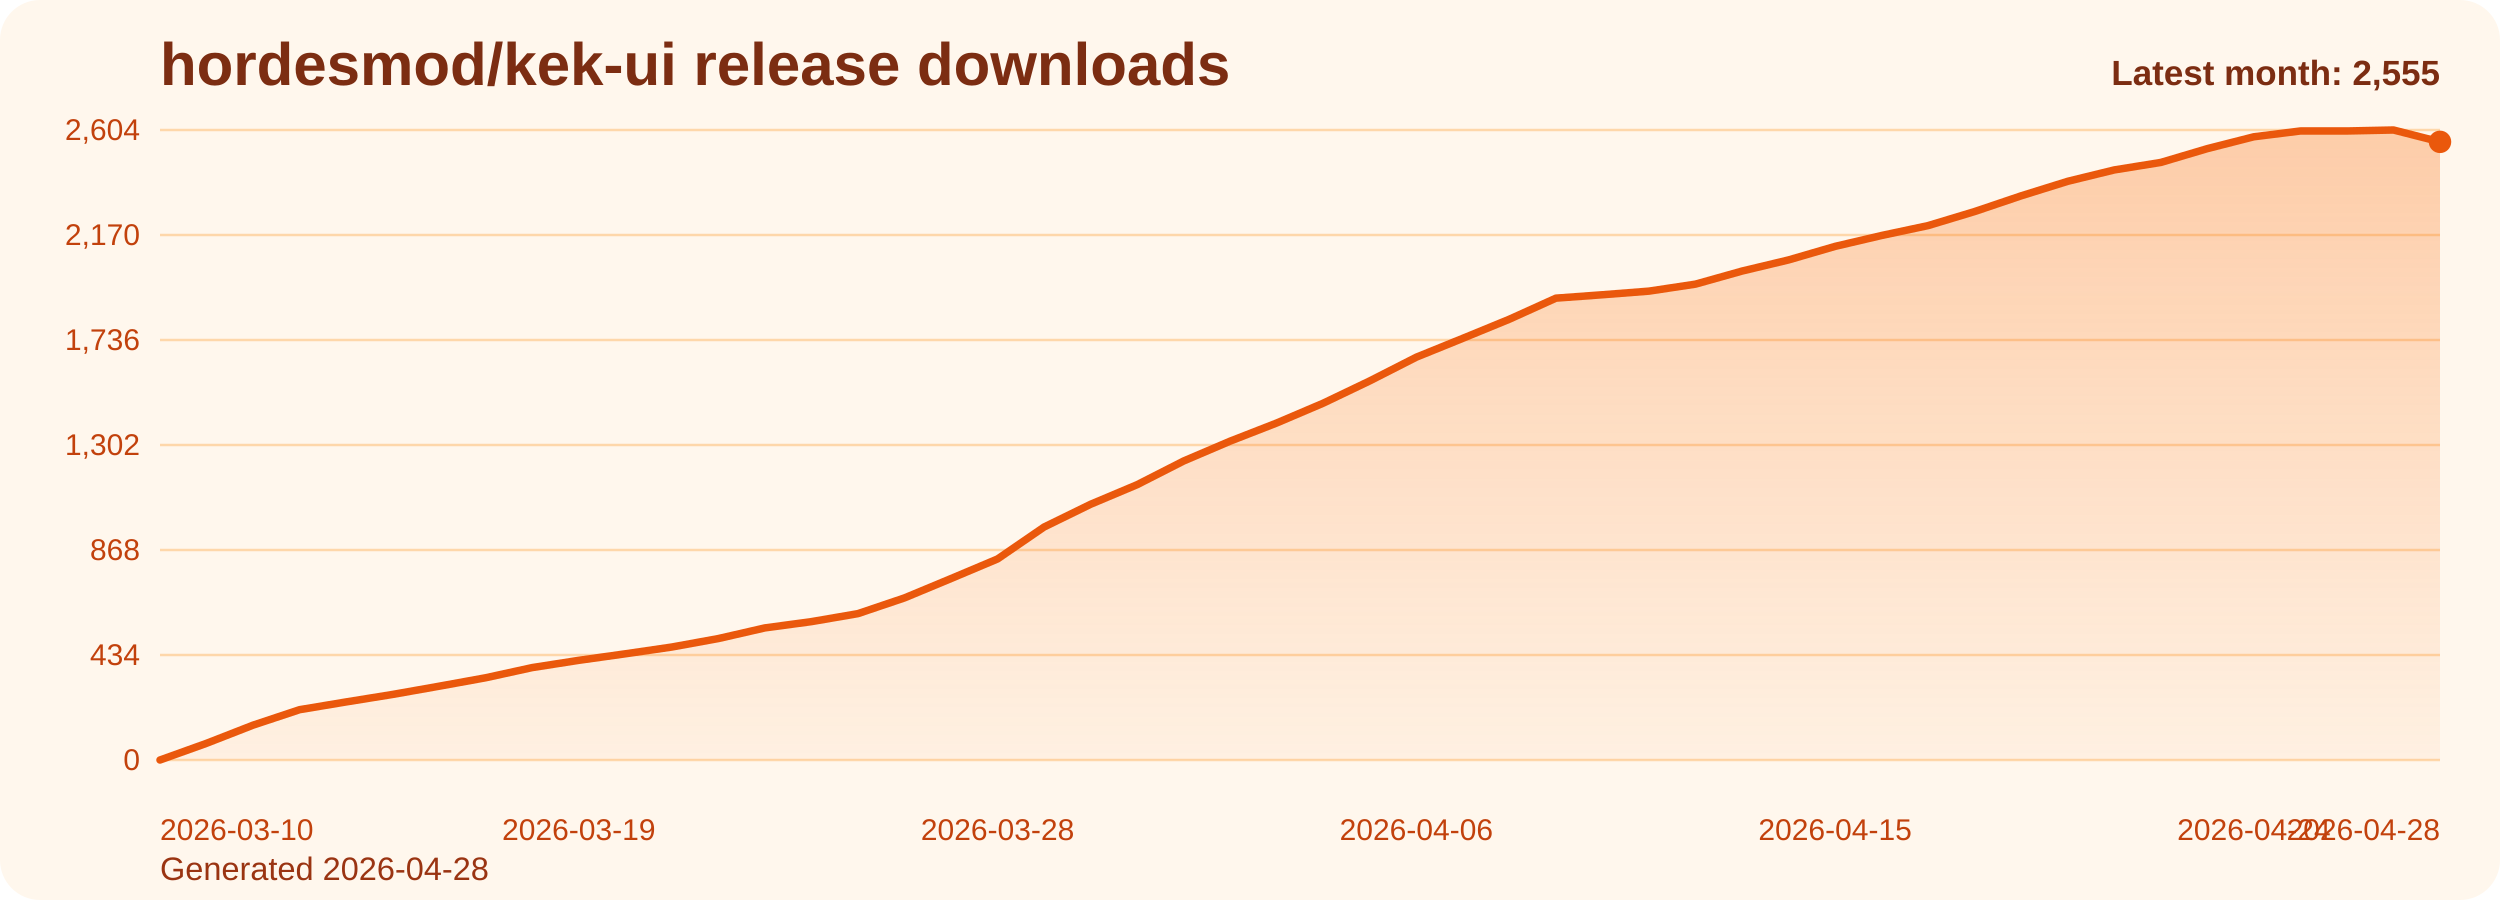
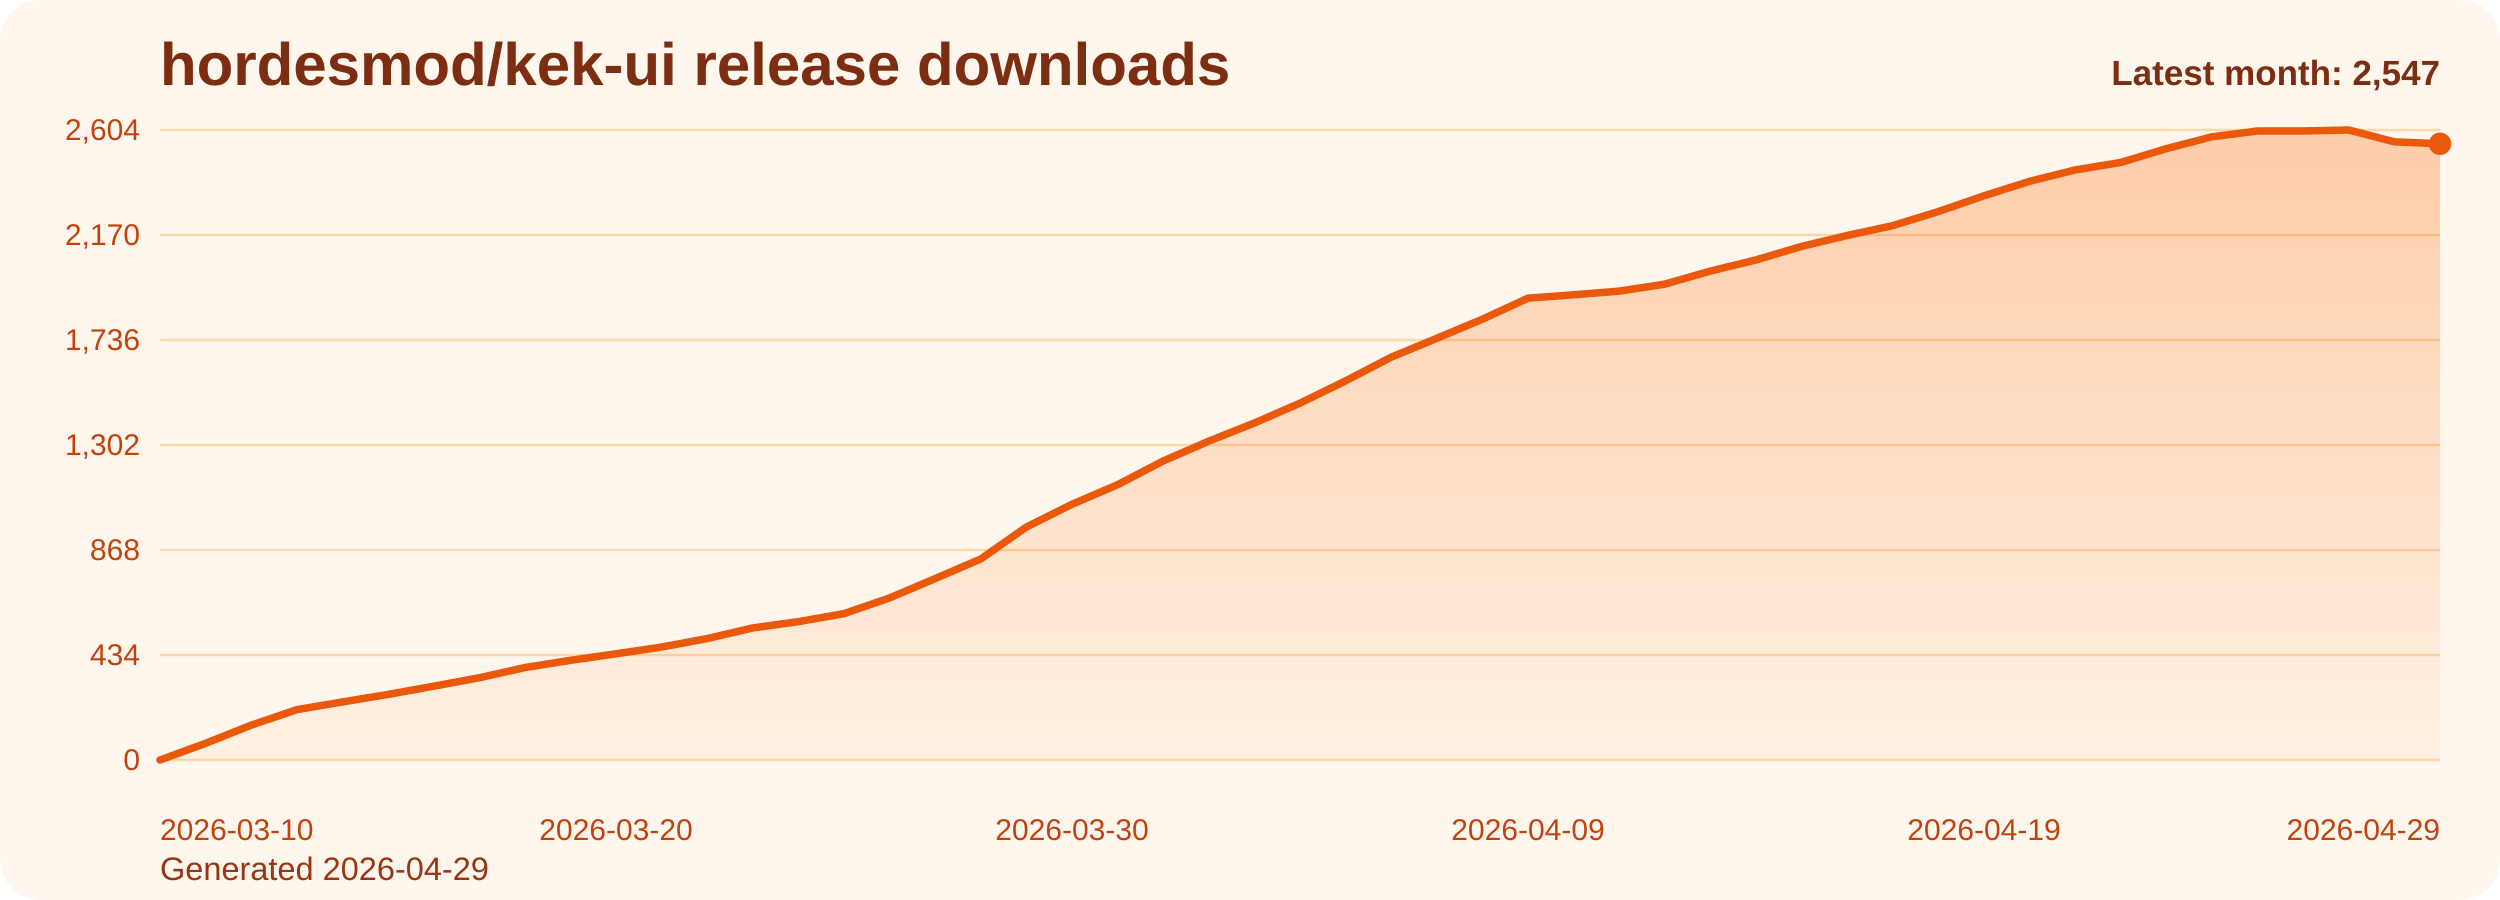
<svg xmlns="http://www.w3.org/2000/svg" viewBox="0 0 1000 360" role="img" aria-label="hordesmod/kek-ui release downloads chart">
  <defs>
    <linearGradient id="fill-monthly-orange" x1="0" y1="0" x2="0" y2="1">
      <stop offset="0%" stop-color="#f97316" stop-opacity="0.32" />
      <stop offset="100%" stop-color="#f97316" stop-opacity="0.05" />
    </linearGradient>
    <style>
      .bg { fill: #fff7ed; }
      .title { font: 700 24px Arial, sans-serif; fill: #7c2d12; }
      .sub { font: 400 13px Arial, sans-serif; fill: #9a3412; }
      .grid { stroke: #fed7aa; stroke-width: 1; }
      .axis { font: 400 12px Arial, sans-serif; fill: #c2410c; }
      .line { fill: none; stroke: #ea580c; stroke-width: 3; stroke-linecap: round; stroke-linejoin: round; }
      .dot { fill: #ea580c; }
      .value { font: 600 11px Arial, sans-serif; fill: #9a3412; }
      .latest { font: 700 14px Arial, sans-serif; fill: #7c2d12; }
    </style>
  </defs>
  <rect class="bg" x="0" y="0" width="1000" height="360" rx="16" />
  <text class="title" x="64" y="34">hordesmod/kek-ui release downloads</text>
-   <text class="sub" x="64" y="352">Generated 2026-04-28</text>
+   <text class="sub" x="64" y="352">Generated 2026-04-29</text>
  <line x1="64" y1="52.00" x2="976" y2="52.00" class="grid" />
  <text x="56" y="56.00" text-anchor="end" class="axis">2,604</text>
  <line x1="64" y1="94.00" x2="976" y2="94.00" class="grid" />
  <text x="56" y="98.00" text-anchor="end" class="axis">2,170</text>
  <line x1="64" y1="136.00" x2="976" y2="136.00" class="grid" />
  <text x="56" y="140.00" text-anchor="end" class="axis">1,736</text>
  <line x1="64" y1="178.00" x2="976" y2="178.00" class="grid" />
  <text x="56" y="182.00" text-anchor="end" class="axis">1,302</text>
  <line x1="64" y1="220.00" x2="976" y2="220.00" class="grid" />
  <text x="56" y="224.00" text-anchor="end" class="axis">868</text>
  <line x1="64" y1="262.00" x2="976" y2="262.00" class="grid" />
  <text x="56" y="266.00" text-anchor="end" class="axis">434</text>
  <line x1="64" y1="304.00" x2="976" y2="304.00" class="grid" />
  <text x="56" y="308.00" text-anchor="end" class="axis">0</text>
-   <path d="M 64.00 304 L 64.00 304.00 L 82.61 297.32 L 101.22 290.06 L 119.84 283.87 L 138.45 280.77 L 157.06 277.77 L 175.67 274.48 L 194.29 271.10 L 212.90 267.03 L 231.51 264.13 L 250.12 261.52 L 268.73 258.81 L 287.35 255.42 L 305.96 251.16 L 324.57 248.65 L 343.18 245.45 L 361.80 239.16 L 380.41 231.42 L 399.02 223.58 L 417.63 210.81 L 436.24 201.71 L 454.86 193.87 L 473.47 184.39 L 492.08 176.45 L 510.69 169.19 L 529.31 161.26 L 547.92 152.35 L 566.53 142.87 L 585.14 135.32 L 603.76 127.68 L 622.37 119.26 L 640.98 117.90 L 659.59 116.45 L 678.20 113.65 L 696.82 108.42 L 715.43 103.97 L 734.04 98.55 L 752.65 94.19 L 771.27 90.23 L 789.88 84.61 L 808.49 78.32 L 827.10 72.52 L 845.71 67.97 L 864.33 64.97 L 882.94 59.45 L 901.55 54.71 L 920.16 52.39 L 938.78 52.39 L 957.39 52.00 L 976.00 56.74 L 976.00 304 Z" fill="url(#fill-monthly-orange)" />
-   <polyline class="line" points="64.00,304.00 82.61,297.32 101.22,290.06 119.84,283.87 138.45,280.77 157.06,277.77 175.67,274.48 194.29,271.10 212.90,267.03 231.51,264.13 250.12,261.52 268.73,258.81 287.35,255.42 305.96,251.16 324.57,248.65 343.18,245.45 361.80,239.16 380.41,231.42 399.02,223.58 417.63,210.81 436.24,201.71 454.86,193.87 473.47,184.39 492.08,176.45 510.69,169.19 529.31,161.26 547.92,152.35 566.53,142.87 585.14,135.32 603.76,127.68 622.37,119.26 640.98,117.90 659.59,116.45 678.20,113.65 696.82,108.42 715.43,103.97 734.04,98.55 752.65,94.19 771.27,90.23 789.88,84.61 808.49,78.32 827.10,72.52 845.71,67.97 864.33,64.97 882.94,59.45 901.55,54.71 920.16,52.39 938.78,52.39 957.39,52.00 976.00,56.74" />
-   <circle class="dot" cx="976.00" cy="56.74" r="4.5" />
+   <path d="M 64.00 304 L 64.00 304.00 L 82.24 297.32 L 100.48 290.06 L 118.72 283.87 L 136.96 280.77 L 155.20 277.77 L 173.44 274.48 L 191.68 271.10 L 209.92 267.03 L 228.16 264.13 L 246.40 261.52 L 264.64 258.81 L 282.88 255.42 L 301.12 251.16 L 319.36 248.65 L 337.60 245.45 L 355.84 239.16 L 374.08 231.42 L 392.32 223.58 L 410.56 210.81 L 428.80 201.71 L 447.04 193.87 L 465.28 184.39 L 483.52 176.45 L 501.76 169.19 L 520.00 161.26 L 538.24 152.35 L 556.48 142.87 L 574.72 135.32 L 592.96 127.68 L 611.20 119.26 L 629.44 117.90 L 647.68 116.45 L 665.92 113.65 L 684.16 108.42 L 702.40 103.97 L 720.64 98.55 L 738.88 94.19 L 757.12 90.23 L 775.36 84.61 L 793.60 78.32 L 811.84 72.52 L 830.08 67.97 L 848.32 64.97 L 866.56 59.45 L 884.80 54.71 L 903.04 52.39 L 921.28 52.39 L 939.52 52.00 L 957.76 56.74 L 976.00 57.52 L 976.00 304 Z" fill="url(#fill-monthly-orange)" />
+   <polyline class="line" points="64.00,304.00 82.24,297.32 100.48,290.06 118.72,283.87 136.96,280.77 155.20,277.77 173.44,274.48 191.68,271.10 209.92,267.03 228.16,264.13 246.40,261.52 264.64,258.81 282.88,255.42 301.12,251.16 319.36,248.65 337.60,245.45 355.84,239.16 374.08,231.42 392.32,223.58 410.56,210.81 428.80,201.71 447.04,193.87 465.28,184.39 483.52,176.45 501.76,169.19 520.00,161.26 538.24,152.35 556.48,142.87 574.72,135.32 592.96,127.68 611.20,119.26 629.44,117.90 647.68,116.45 665.92,113.65 684.16,108.42 702.40,103.97 720.64,98.55 738.88,94.19 757.12,90.23 775.36,84.61 793.60,78.32 811.84,72.52 830.08,67.97 848.32,64.97 866.56,59.45 884.80,54.71 903.04,52.39 921.28,52.39 939.52,52.00 957.76,56.74 976.00,57.52" />
+   <circle class="dot" cx="976.00" cy="57.52" r="4.5" />
  <text class="axis" x="64.00" y="336" text-anchor="start">2026-03-10</text>
-   <text class="axis" x="231.51" y="336" text-anchor="middle">2026-03-19</text>
-   <text class="axis" x="399.02" y="336" text-anchor="middle">2026-03-28</text>
-   <text class="axis" x="566.53" y="336" text-anchor="middle">2026-04-06</text>
-   <text class="axis" x="734.04" y="336" text-anchor="middle">2026-04-15</text>
-   <text class="axis" x="901.55" y="336" text-anchor="middle">2026-04-24</text>
-   <text class="axis" x="976.00" y="336" text-anchor="end">2026-04-28</text>
-   <text class="latest" x="976" y="34" text-anchor="end">Latest month: 2,555</text>
+   <text class="axis" x="246.40" y="336" text-anchor="middle">2026-03-20</text>
+   <text class="axis" x="428.80" y="336" text-anchor="middle">2026-03-30</text>
+   <text class="axis" x="611.20" y="336" text-anchor="middle">2026-04-09</text>
+   <text class="axis" x="793.60" y="336" text-anchor="middle">2026-04-19</text>
+   <text class="axis" x="976.00" y="336" text-anchor="end">2026-04-29</text>
+   <text class="latest" x="976" y="34" text-anchor="end">Latest month: 2,547</text>
</svg>
